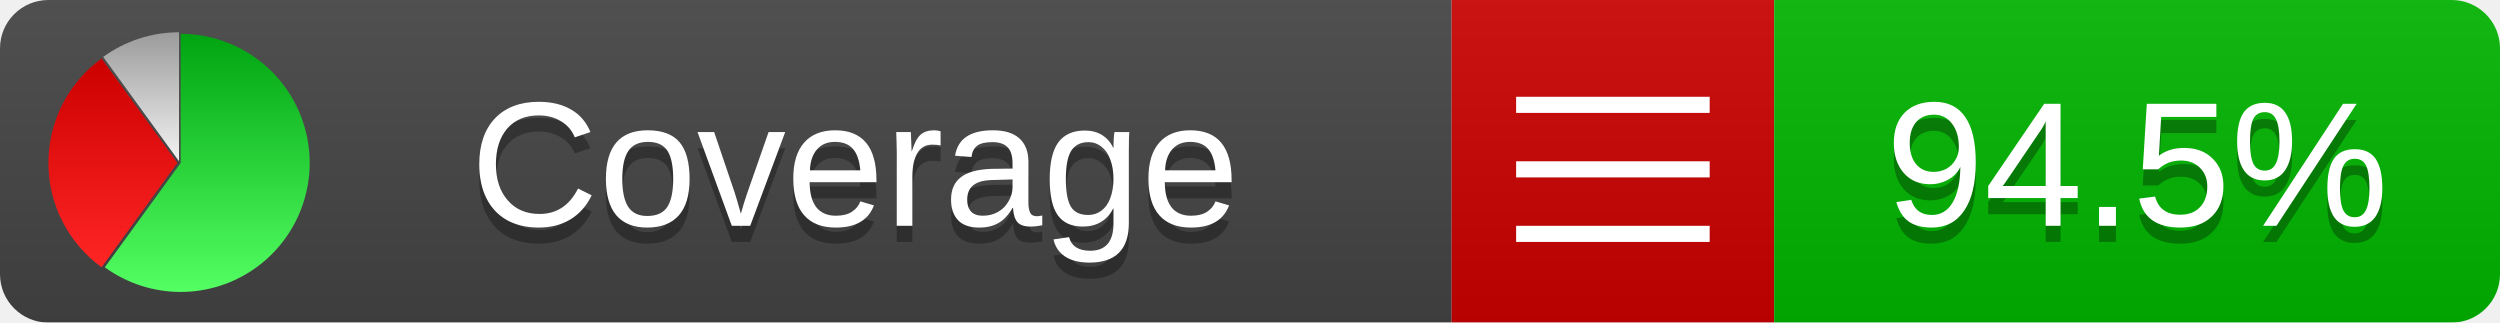
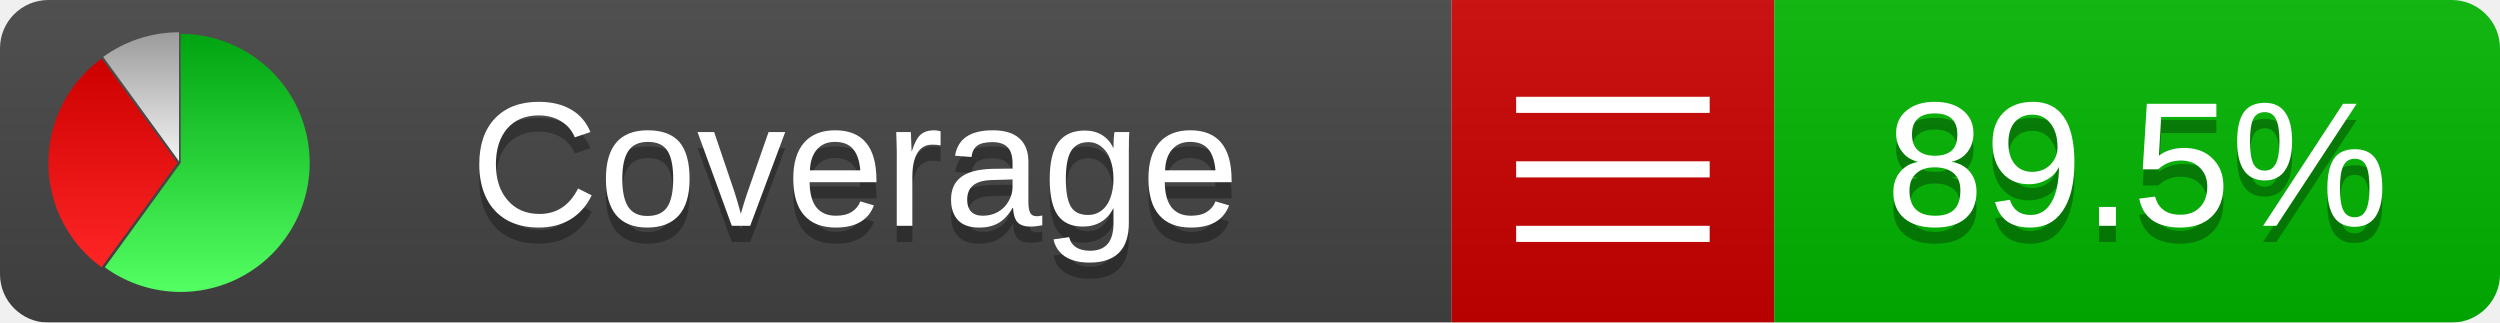
<svg xmlns="http://www.w3.org/2000/svg" xmlns:xlink="http://www.w3.org/1999/xlink" width="155" height="20">
  <style type="text/css">
          
            @keyframes fadeout {
              0 % { visibility: visible; opacity: 1; }
              40% { visibility: visible; opacity: 1; }
              50% { visibility: hidden; opacity: 0; }
              90% { visibility: hidden; opacity: 0; }
              100% { visibility: visible; opacity: 1; }
            }
            @keyframes fadein {
              0% { visibility: hidden; opacity: 0; }
              40% { visibility: hidden; opacity: 0; }
              50% { visibility: visible; opacity: 1; }
              90% { visibility: visible; opacity: 1; }
              100% { visibility: hidden; opacity: 0; }
            }
            .linecoverage {
                animation-duration: 10s;
                animation-name: fadeout;
                animation-iteration-count: infinite;
            }
            .branchcoverage {
                animation-duration: 10s;
                animation-name: fadein;
                animation-iteration-count: infinite;
            }
          
    </style>
  <defs>
    <linearGradient id="gradient" x2="0" y2="100%">
      <stop offset="0" stop-color="#bbb" stop-opacity=".1" />
      <stop offset="1" stop-opacity=".1" />
    </linearGradient>
    <linearGradient id="green" x2="0" y2="100%">
      <stop offset="0" stop-color="#00A410" />
      <stop offset="1" stop-color="#53FF63" />
    </linearGradient>
    <linearGradient id="red" x2="0" y2="100%">
      <stop offset="0" stop-color="#C00" />
      <stop offset="1" stop-color="#FF2525" />
    </linearGradient>
    <linearGradient id="gray" x2="0" y2="100%">
      <stop offset="0" stop-color="#9B9B9B" />
      <stop offset="1" stop-color="#F3F3F3" />
    </linearGradient>
    <mask id="mask">
      <rect width="155" height="20" rx="3" fill="#fff" />
    </mask>
    <g id="icon">
      <path style="fill:url(#green);" d="M205,202.5 l0,-200 a200,200 0 1,1 -117.558,361.803 z" />
      <path style="fill:url(#red);" d="M200,202.5 l-117.558,161.803 a200,200 0 0,1 0,-323.607 z" />
      <path style="fill:url(#gray);" d="M202.5,200 l-117.558,-161.803 a200,200 0 0,1 117.558,-38.196 z" />
    </g>
  </defs>
  <g mask="url(#mask)">
    <rect x="0" y="0" width="90" height="20" fill="#444" />
    <rect x="90" y="0" width="20" height="20" fill="#c00" />
    <rect x="110" y="0" width="45" height="20" fill="#00B600" />
    <rect x="0" y="0" width="155" height="20" fill="url(#gradient)" />
  </g>
  <g>
    <path class="" stroke="#fff" d="M94 6.5 h12 M94 10.5 h12 M94 14.5 h12" />
  </g>
  <g fill="#fff" text-anchor="middle" font-family="Verdana,Arial,Geneva,sans-serif" font-size="11">
    <a xlink:href="https://github.com/danielpalme/ReportGenerator" target="_top">
      <use xlink:href="#icon" transform="translate(3,2) scale(.04)" />
    </a>
    <text x="53" y="15" fill="#010101" fill-opacity=".3">Coverage</text>
    <text x="53" y="14" fill="#fff">Coverage</text>
-     <text class="" x="132.5" y="15" fill="#010101" fill-opacity=".3">94.5%</text>
-     <text class="" x="132.5" y="14">94.5%</text>
+     <text class="" x="132.5" y="15" fill="#010101" fill-opacity=".3">89.5%</text>
+     <text class="" x="132.5" y="14">89.5%</text>
  </g>
  <g>
    <rect class="" x="90" y="0" width="65" height="20" fill-opacity="0" />
  </g>
</svg>
